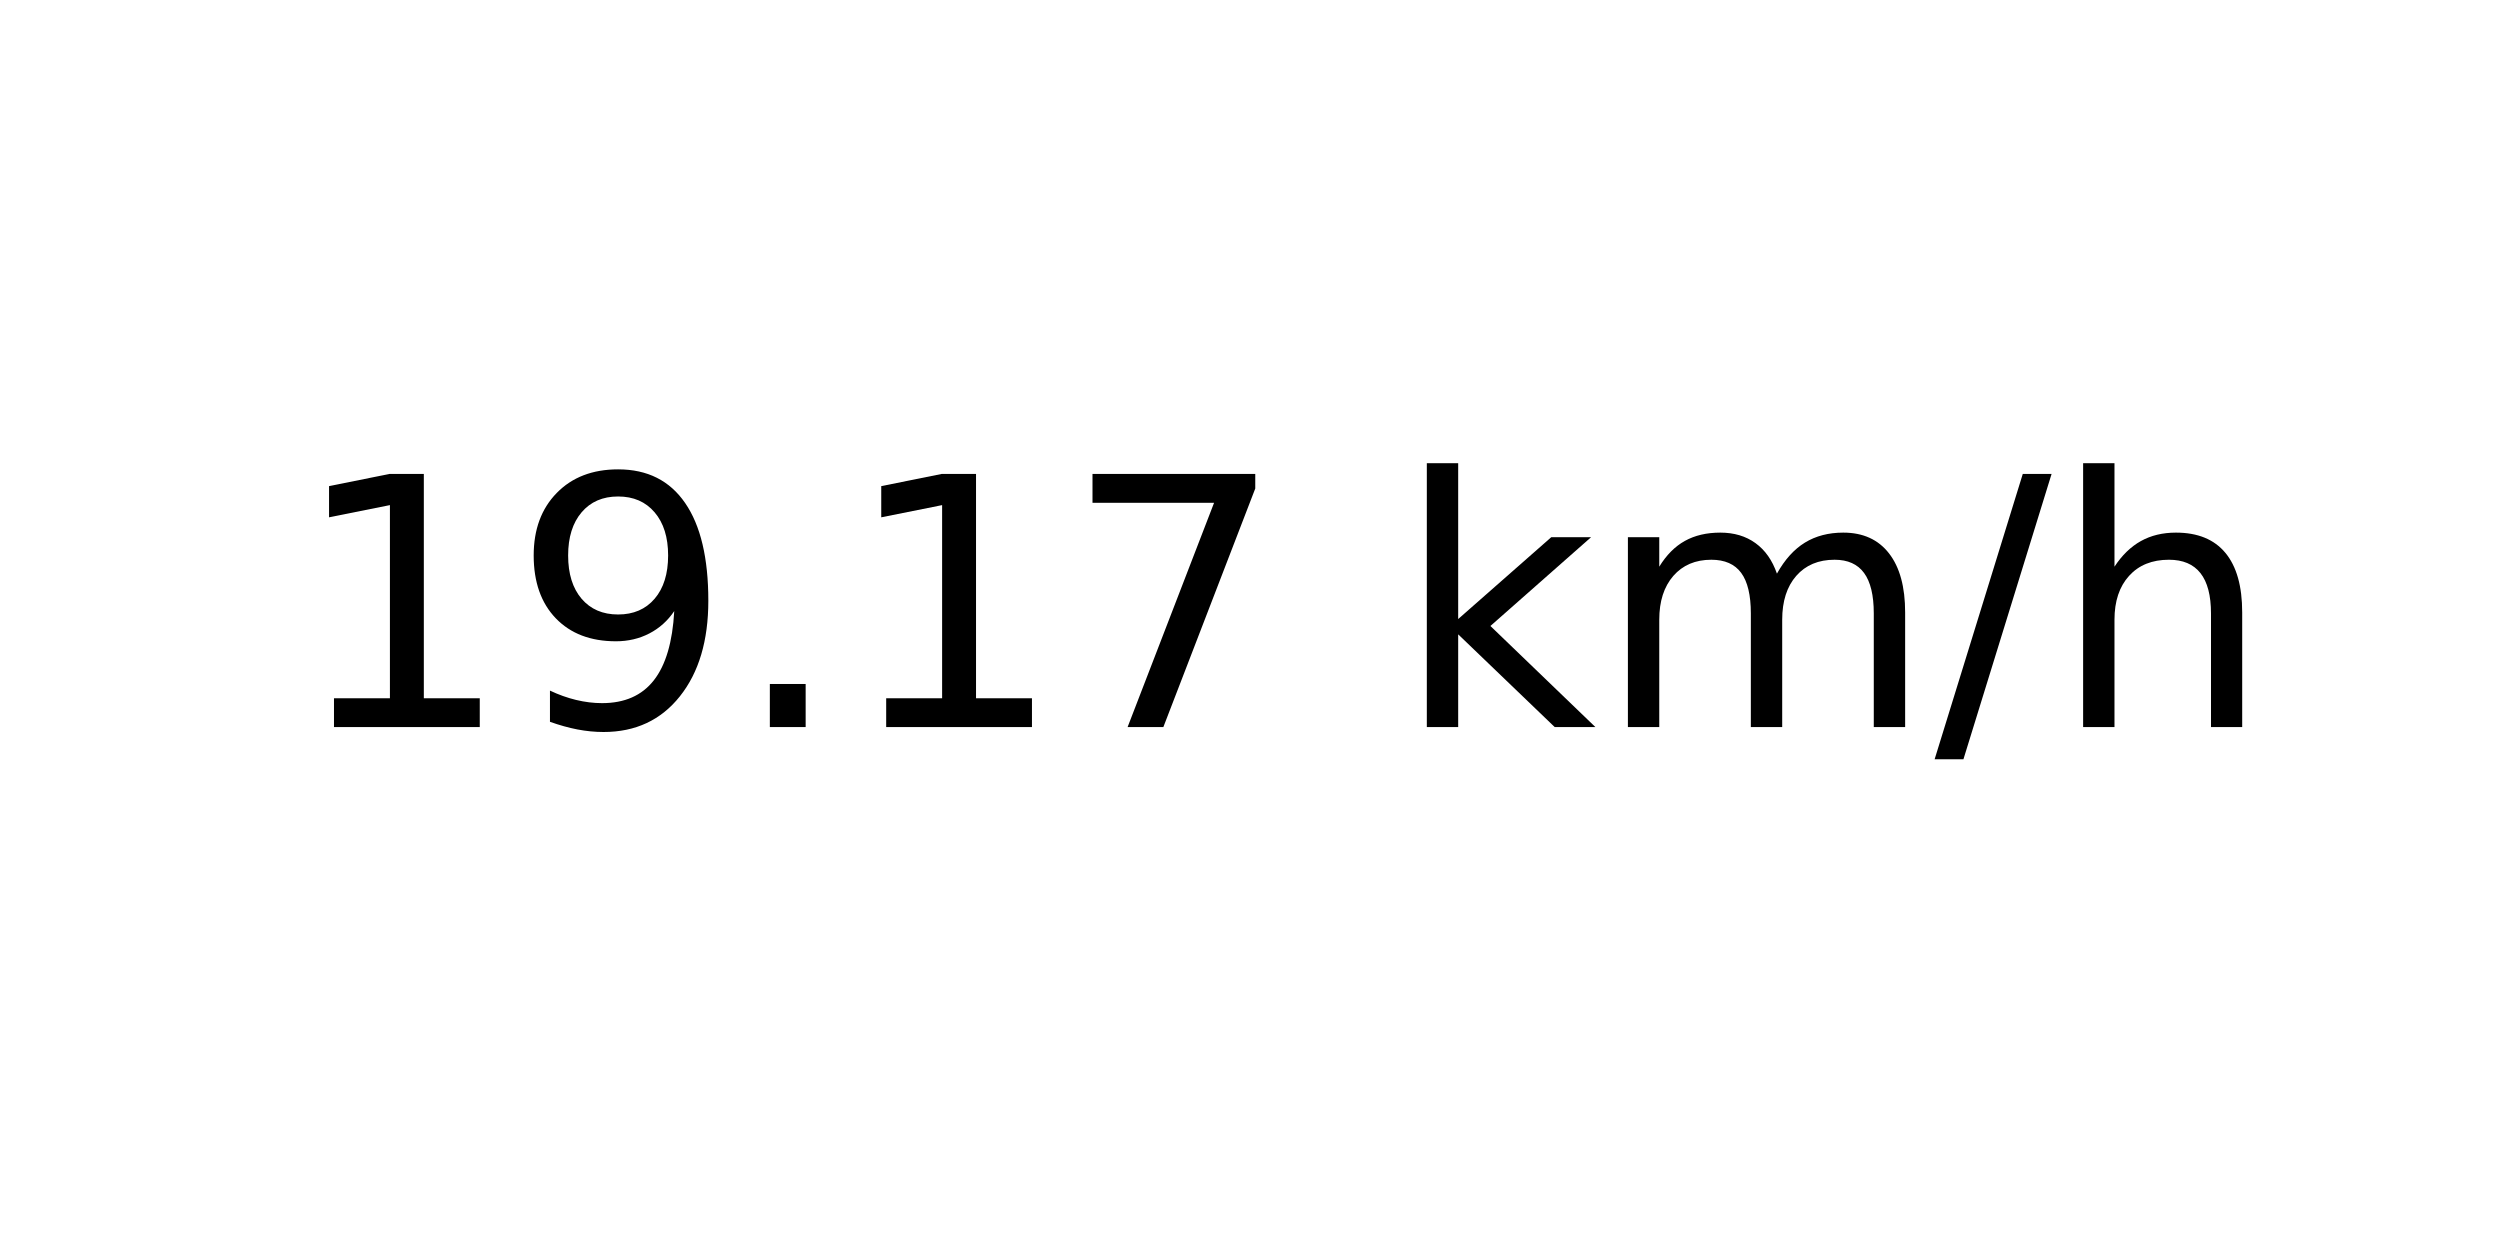
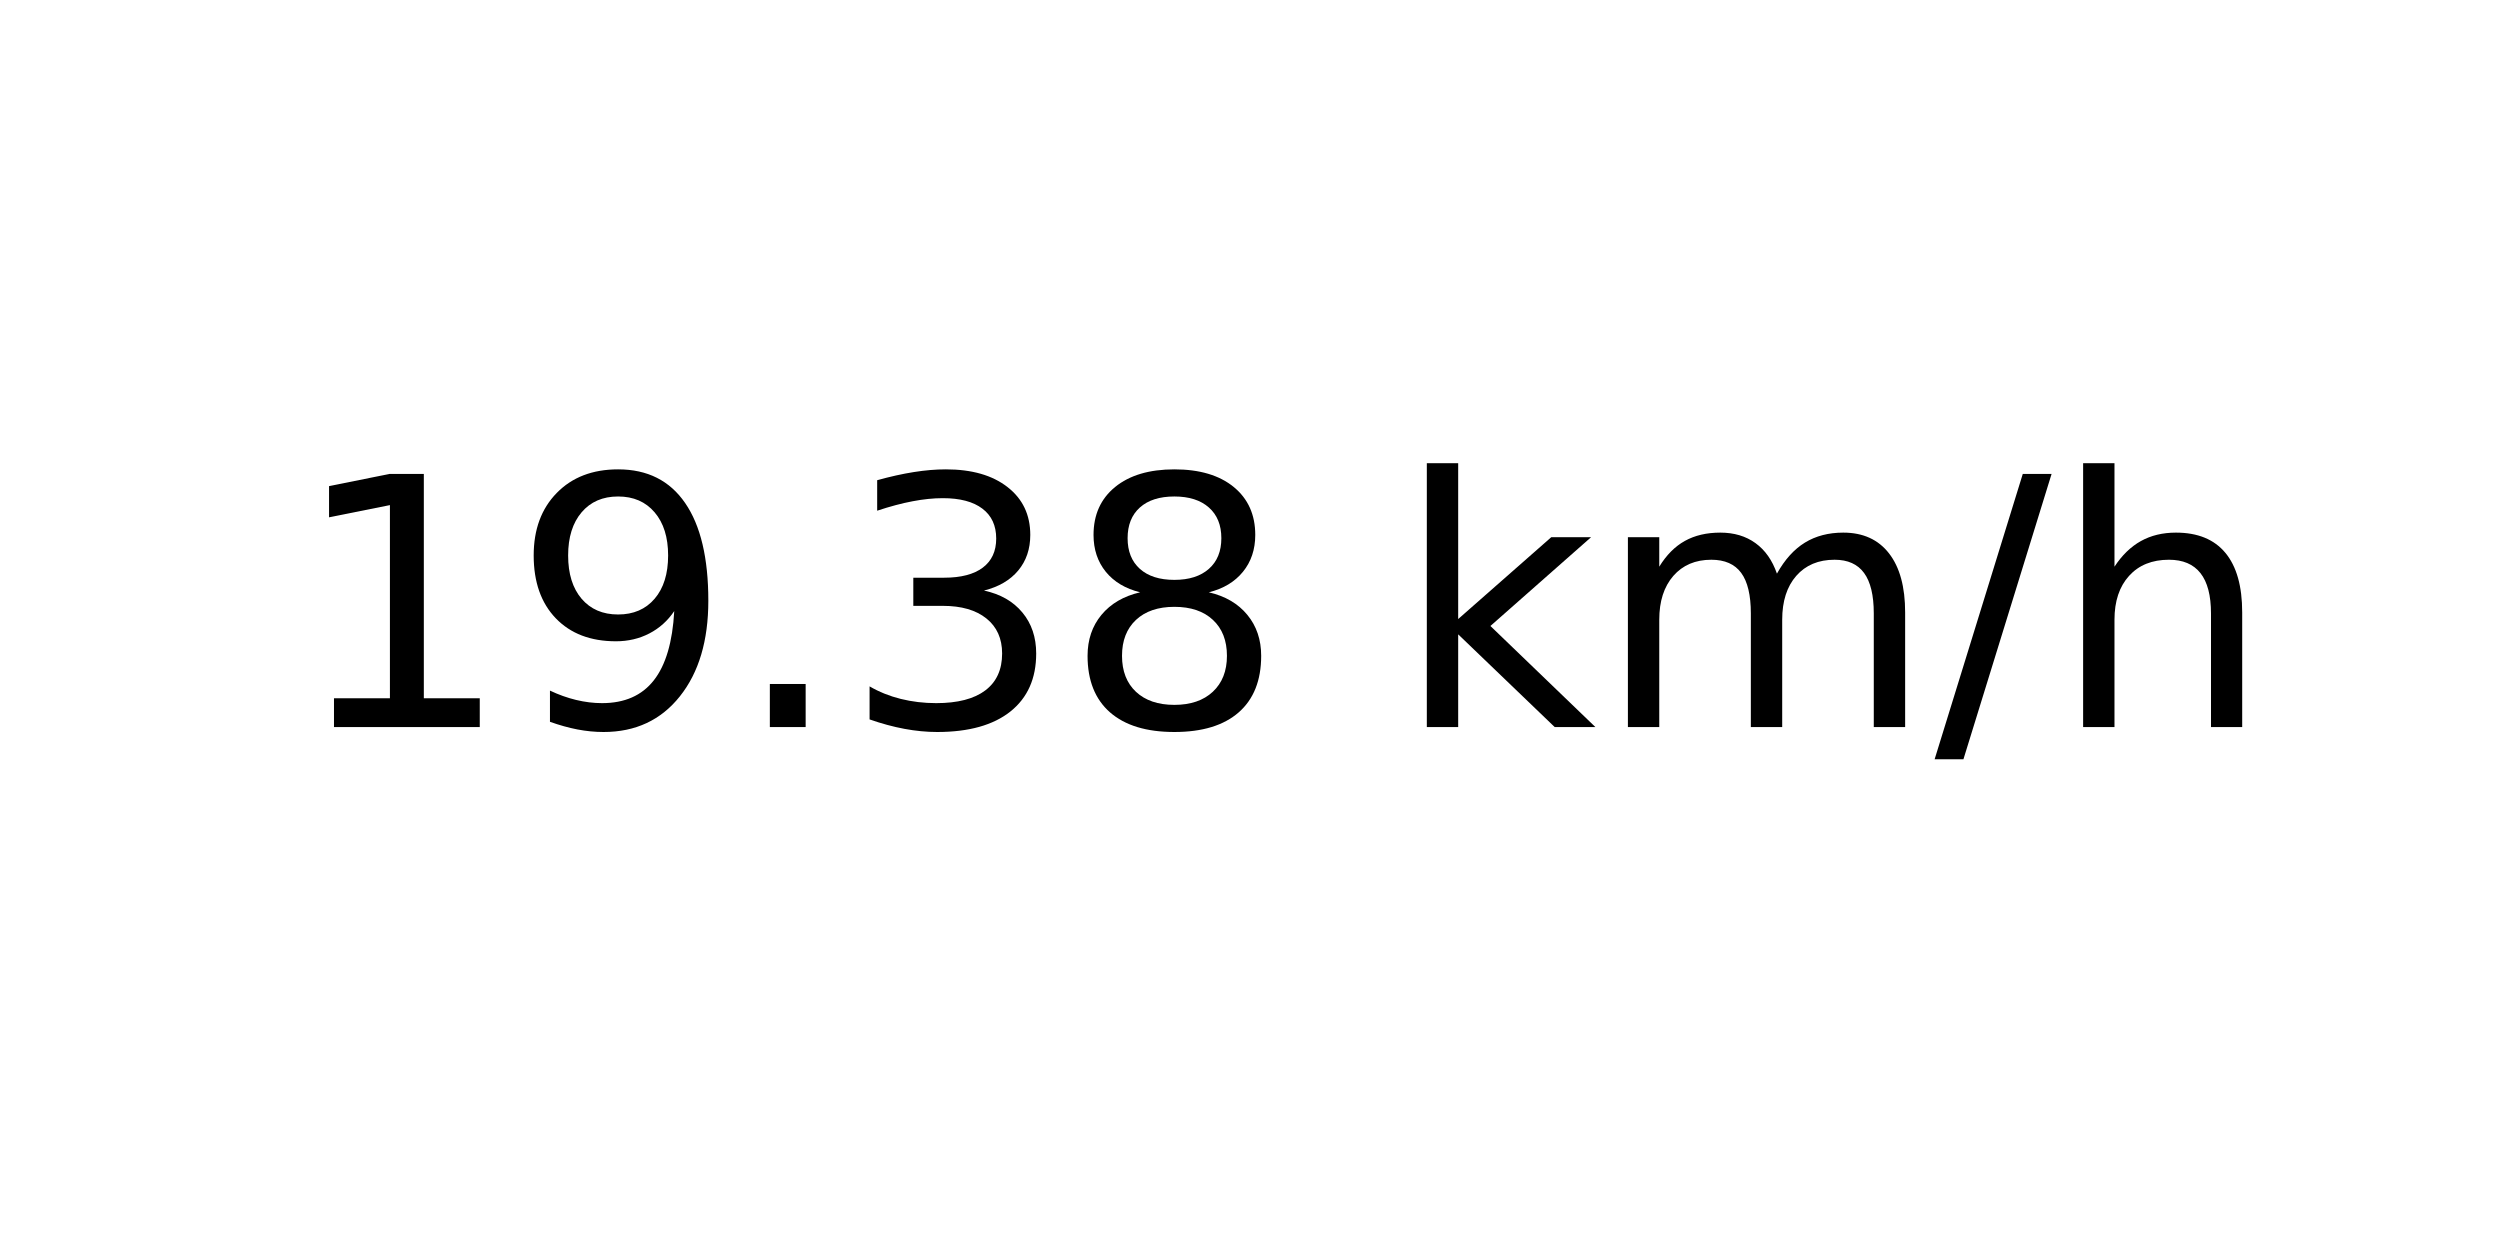
<svg xmlns="http://www.w3.org/2000/svg" xmlns:xlink="http://www.w3.org/1999/xlink" width="72pt" height="36pt" viewBox="0 0 72 36" version="1.1">
  <defs>
    <style type="text/css">*{stroke-linejoin: round; stroke-linecap: butt}</style>
  </defs>
  <g id="figure_1">
    <g id="axes_1">
      <g id="text_1">
        <g transform="translate(8.378125 20.93937) scale(0.1 -0.1)">
          <defs>
            <path id="DejaVuSans-31" d="M 794 531  L 1825 531  L 1825 4091  L 703 3866  L 703 4441  L 1819 4666  L 2450 4666  L 2450 531  L 3481 531  L 3481 0  L 794 0  L 794 531  z " transform="scale(0.015625)" />
            <path id="DejaVuSans-39" d="M 703 97  L 703 672  Q 941 559 1184 500  Q 1428 441 1663 441  Q 2288 441 2617 861  Q 2947 1281 2994 2138  Q 2813 1869 2534 1725  Q 2256 1581 1919 1581  Q 1219 1581 811 2004  Q 403 2428 403 3163  Q 403 3881 828 4315  Q 1253 4750 1959 4750  Q 2769 4750 3195 4129  Q 3622 3509 3622 2328  Q 3622 1225 3098 567  Q 2575 -91 1691 -91  Q 1453 -91 1209 -44  Q 966 3 703 97  z M 1959 2075  Q 2384 2075 2632 2365  Q 2881 2656 2881 3163  Q 2881 3666 2632 3958  Q 2384 4250 1959 4250  Q 1534 4250 1286 3958  Q 1038 3666 1038 3163  Q 1038 2656 1286 2365  Q 1534 2075 1959 2075  z " transform="scale(0.015625)" />
            <path id="DejaVuSans-2e" d="M 684 794  L 1344 794  L 1344 0  L 684 0  L 684 794  z " transform="scale(0.015625)" />
-             <path id="DejaVuSans-37" d="M 525 4666  L 3525 4666  L 3525 4397  L 1831 0  L 1172 0  L 2766 4134  L 525 4134  L 525 4666  z " transform="scale(0.015625)" />
+             <path id="DejaVuSans-33" d="M 2597 2516  Q 3050 2419 3304 2112  Q 3559 1806 3559 1356  Q 3559 666 3084 287  Q 2609 -91 1734 -91  Q 1441 -91 1130 -33  Q 819 25 488 141  L 488 750  Q 750 597 1062 519  Q 1375 441 1716 441  Q 2309 441 2620 675  Q 2931 909 2931 1356  Q 2931 1769 2642 2001  Q 2353 2234 1838 2234  L 1294 2234  L 1294 2753  L 1863 2753  Q 2328 2753 2575 2939  Q 2822 3125 2822 3475  Q 2822 3834 2567 4026  Q 2313 4219 1838 4219  Q 1578 4219 1281 4162  Q 984 4106 628 3988  L 628 4550  Q 988 4650 1302 4700  Q 1616 4750 1894 4750  Q 2613 4750 3031 4423  Q 3450 4097 3450 3541  Q 3450 3153 3228 2886  Q 3006 2619 2597 2516  z " transform="scale(0.015625)" />
+             <path id="DejaVuSans-38" d="M 2034 2216  Q 1584 2216 1326 1975  Q 1069 1734 1069 1313  Q 1069 891 1326 650  Q 1584 409 2034 409  Q 2484 409 2743 651  Q 3003 894 3003 1313  Q 3003 1734 2745 1975  Q 2488 2216 2034 2216  z M 1403 2484  Q 997 2584 770 2862  Q 544 3141 544 3541  Q 544 4100 942 4425  Q 1341 4750 2034 4750  Q 2731 4750 3128 4425  Q 3525 4100 3525 3541  Q 3525 3141 3298 2862  Q 3072 2584 2669 2484  Q 3125 2378 3379 2068  Q 3634 1759 3634 1313  Q 3634 634 3220 271  Q 2806 -91 2034 -91  Q 1263 -91 848 271  Q 434 634 434 1313  Q 434 1759 690 2068  Q 947 2378 1403 2484  z M 1172 3481  Q 1172 3119 1398 2916  Q 1625 2713 2034 2713  Q 2441 2713 2670 2916  Q 2900 3119 2900 3481  Q 2900 3844 2670 4047  Q 2441 4250 2034 4250  Q 1625 4250 1398 4047  Q 1172 3844 1172 3481  z " transform="scale(0.015625)" />
            <path id="DejaVuSans-20" transform="scale(0.015625)" />
            <path id="DejaVuSans-6b" d="M 581 4863  L 1159 4863  L 1159 1991  L 2875 3500  L 3609 3500  L 1753 1863  L 3688 0  L 2938 0  L 1159 1709  L 1159 0  L 581 0  L 581 4863  z " transform="scale(0.015625)" />
            <path id="DejaVuSans-6d" d="M 3328 2828  Q 3544 3216 3844 3400  Q 4144 3584 4550 3584  Q 5097 3584 5394 3201  Q 5691 2819 5691 2113  L 5691 0  L 5113 0  L 5113 2094  Q 5113 2597 4934 2840  Q 4756 3084 4391 3084  Q 3944 3084 3684 2787  Q 3425 2491 3425 1978  L 3425 0  L 2847 0  L 2847 2094  Q 2847 2600 2669 2842  Q 2491 3084 2119 3084  Q 1678 3084 1418 2786  Q 1159 2488 1159 1978  L 1159 0  L 581 0  L 581 3500  L 1159 3500  L 1159 2956  Q 1356 3278 1631 3431  Q 1906 3584 2284 3584  Q 2666 3584 2933 3390  Q 3200 3197 3328 2828  z " transform="scale(0.015625)" />
            <path id="DejaVuSans-2f" d="M 1625 4666  L 2156 4666  L 531 -594  L 0 -594  L 1625 4666  z " transform="scale(0.015625)" />
            <path id="DejaVuSans-68" d="M 3513 2113  L 3513 0  L 2938 0  L 2938 2094  Q 2938 2591 2744 2837  Q 2550 3084 2163 3084  Q 1697 3084 1428 2787  Q 1159 2491 1159 1978  L 1159 0  L 581 0  L 581 4863  L 1159 4863  L 1159 2956  Q 1366 3272 1645 3428  Q 1925 3584 2291 3584  Q 2894 3584 3203 3211  Q 3513 2838 3513 2113  z " transform="scale(0.015625)" />
          </defs>
          <use xlink:href="#DejaVuSans-31" />
          <use xlink:href="#DejaVuSans-39" x="63.623" />
          <use xlink:href="#DejaVuSans-2e" x="127.246" />
-           <use xlink:href="#DejaVuSans-31" x="159.033" />
-           <use xlink:href="#DejaVuSans-37" x="222.656" />
+           <use xlink:href="#DejaVuSans-33" x="159.033" />
+           <use xlink:href="#DejaVuSans-38" x="222.656" />
          <use xlink:href="#DejaVuSans-20" x="286.279" />
          <use xlink:href="#DejaVuSans-6b" x="318.066" />
          <use xlink:href="#DejaVuSans-6d" x="375.977" />
          <use xlink:href="#DejaVuSans-2f" x="473.389" />
          <use xlink:href="#DejaVuSans-68" x="507.08" />
        </g>
      </g>
    </g>
  </g>
</svg>
